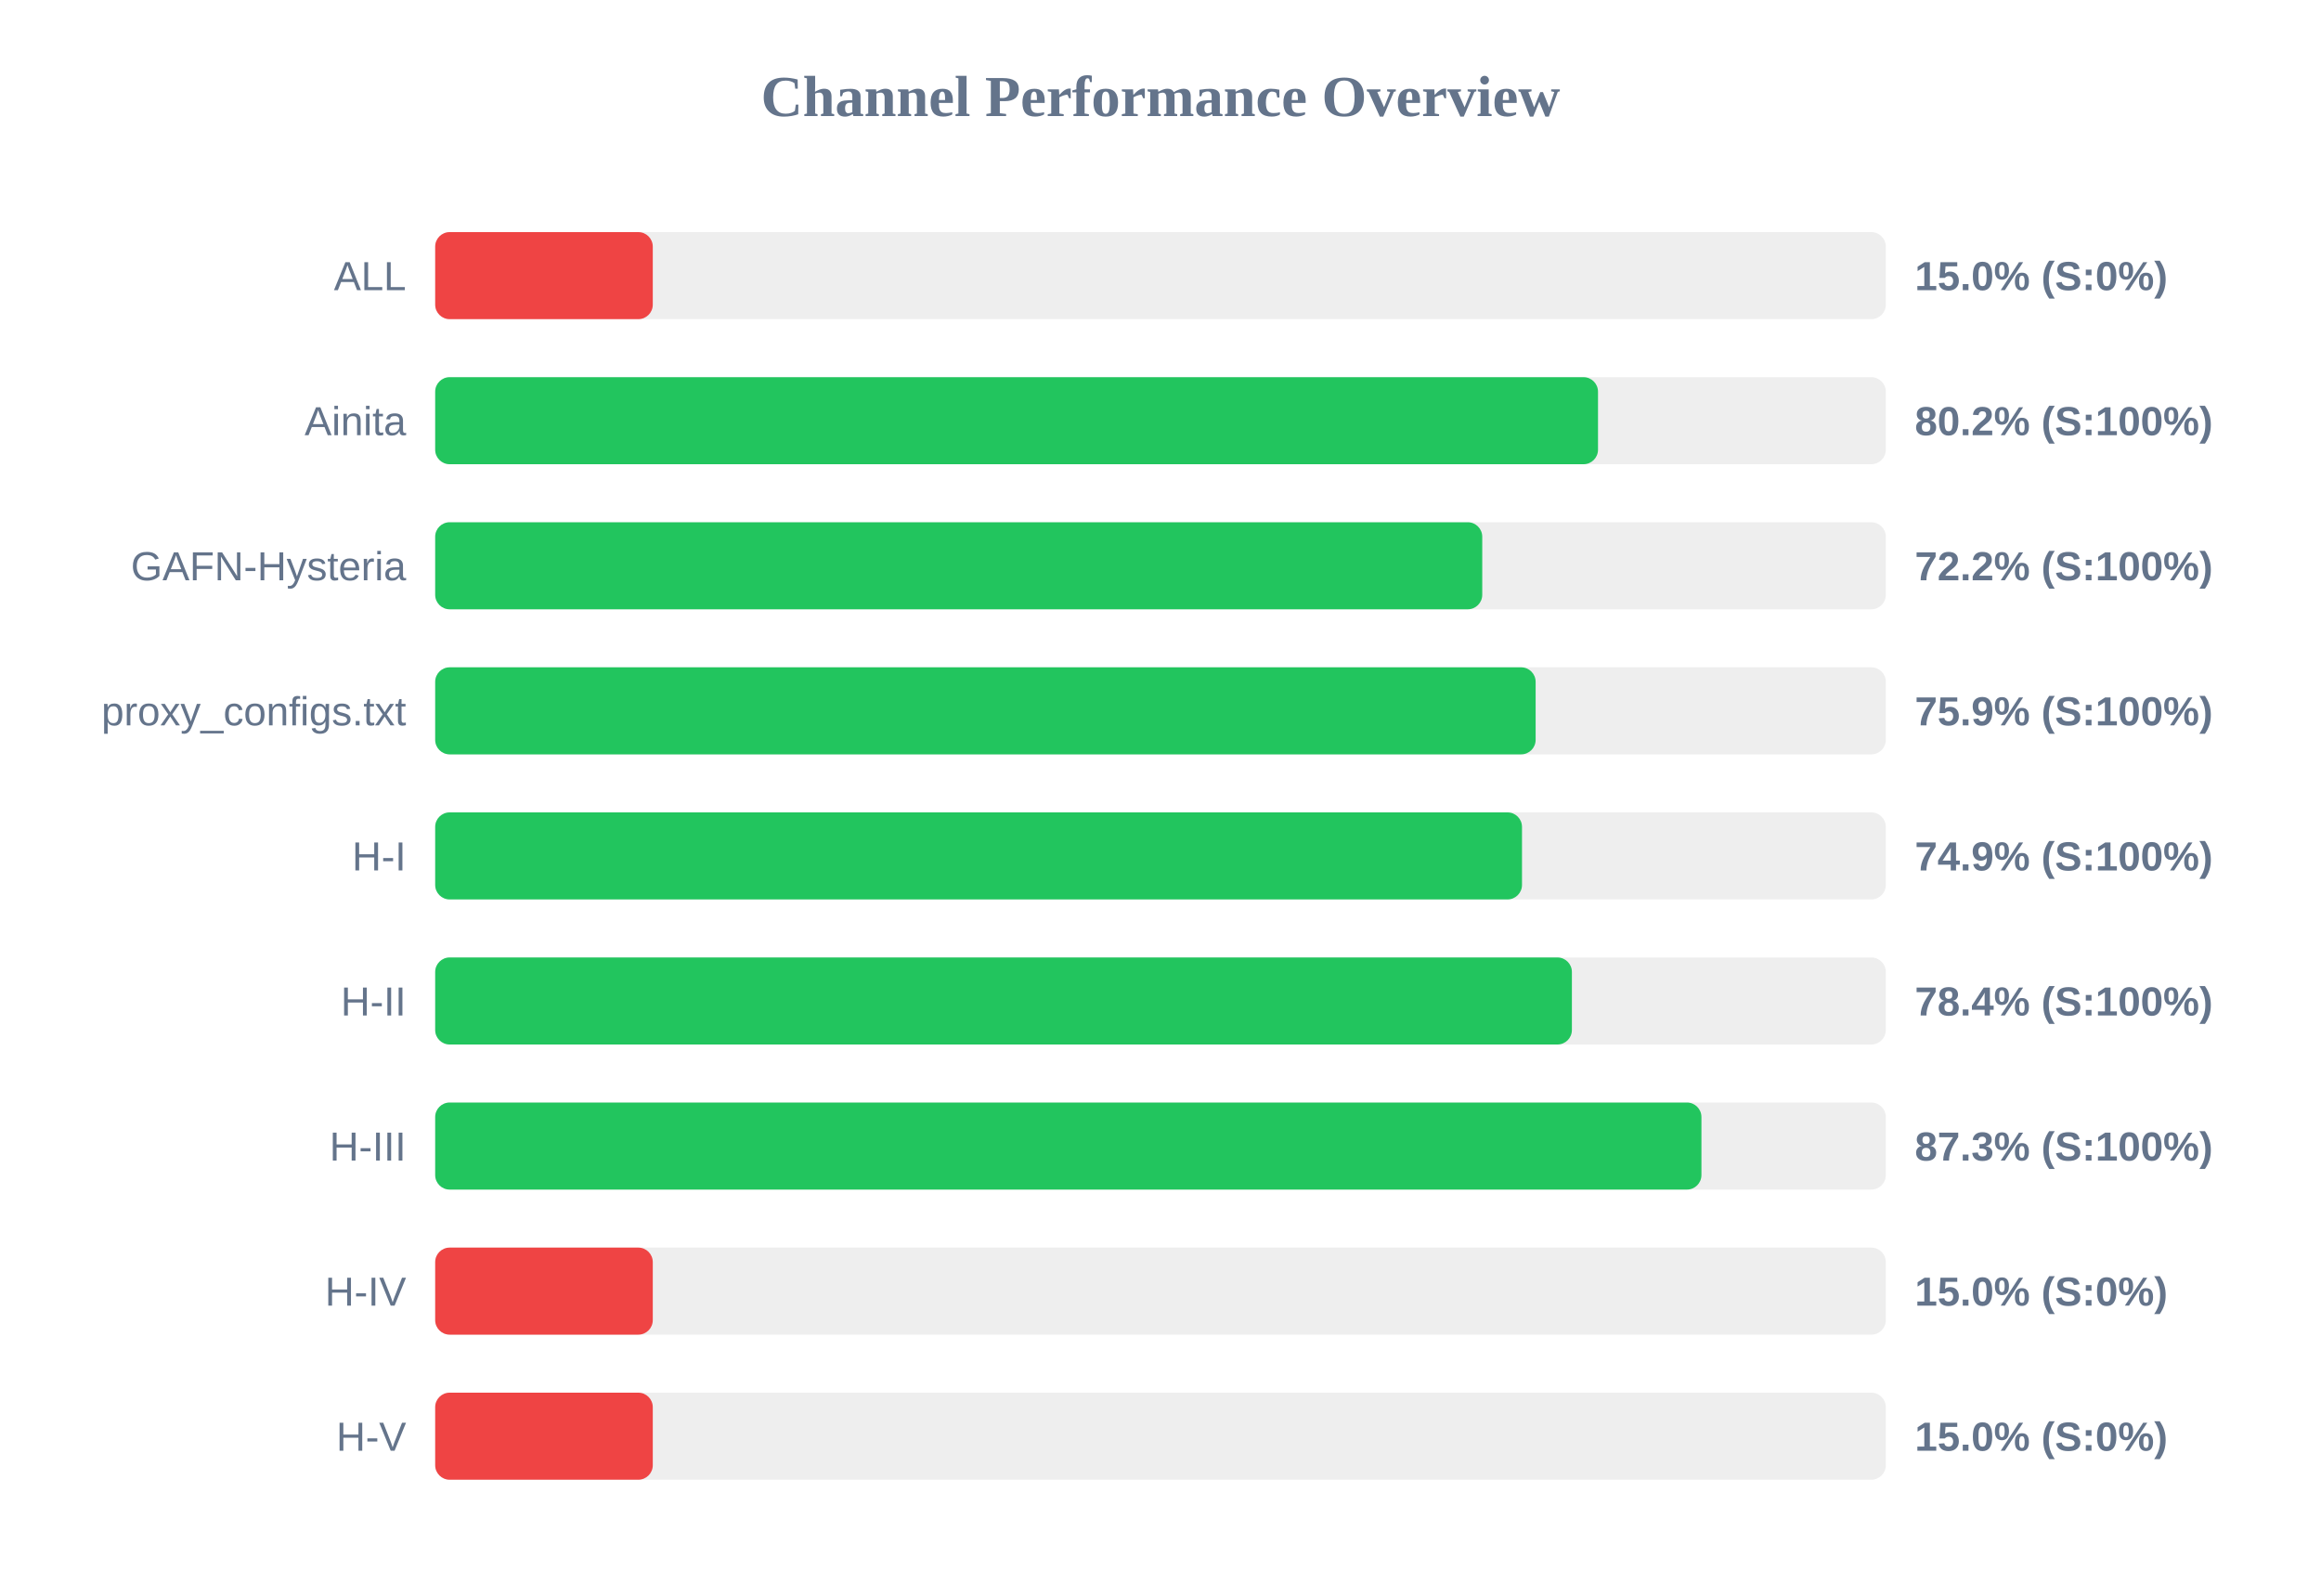
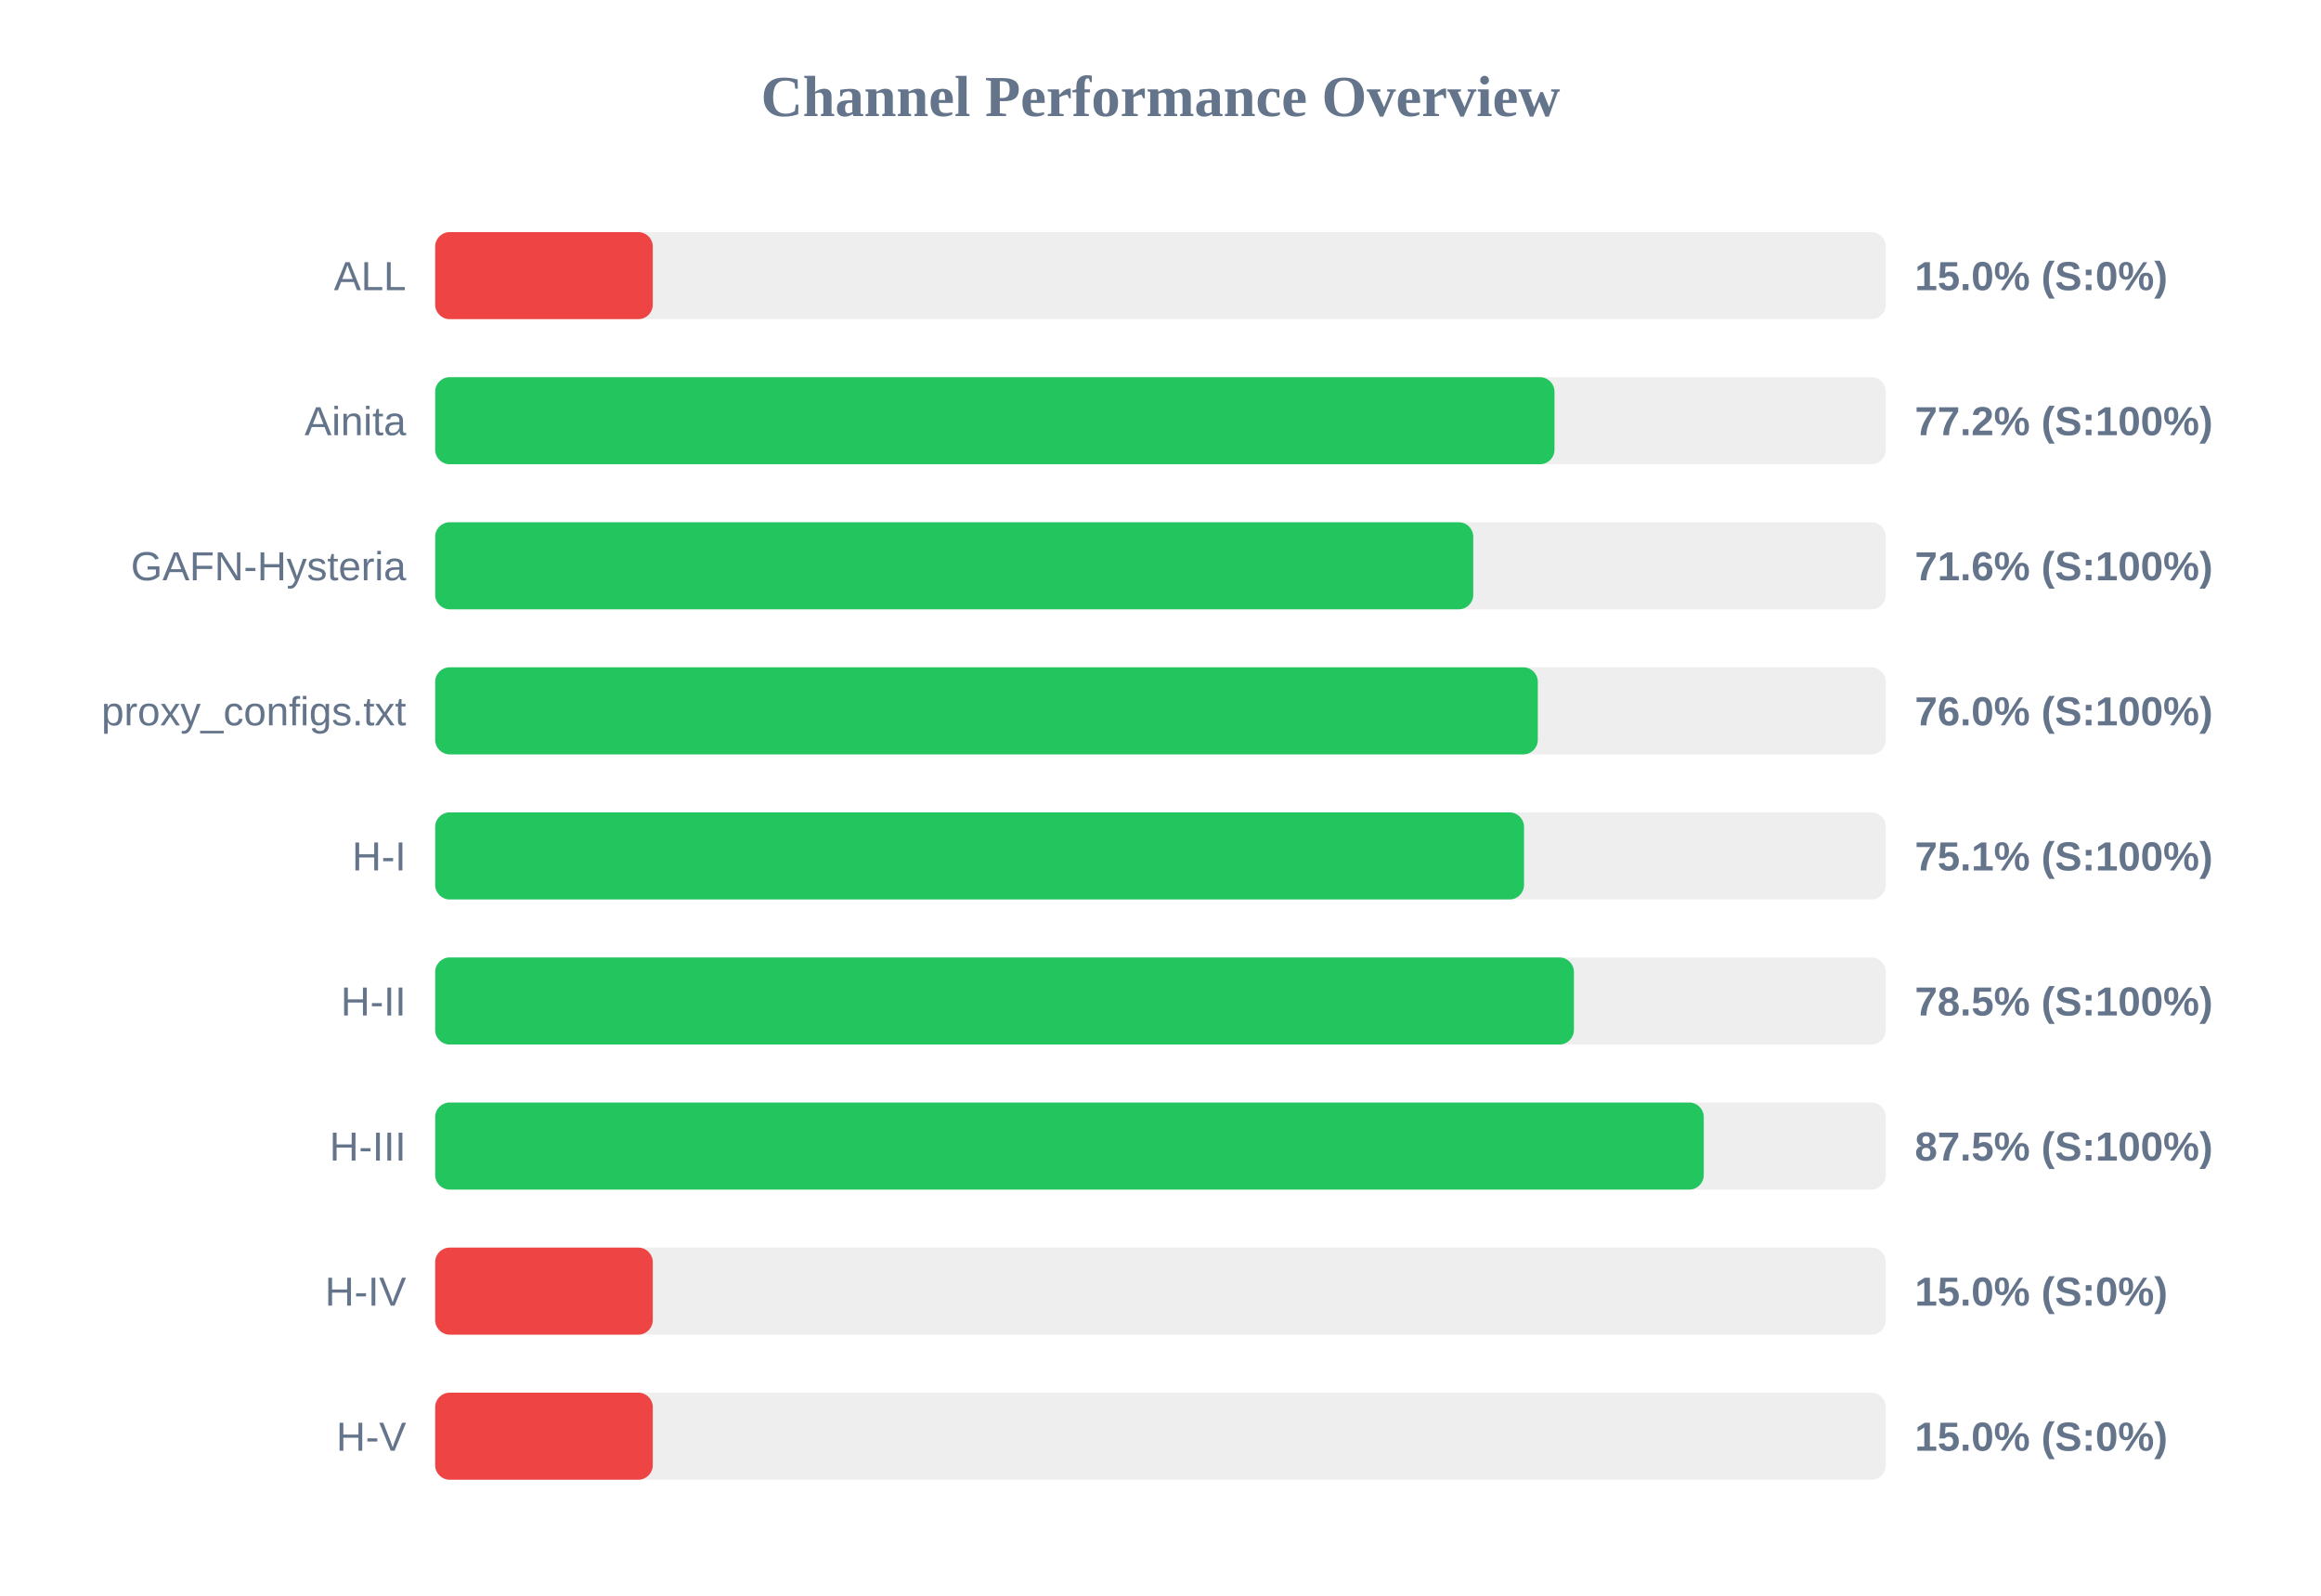
<svg xmlns="http://www.w3.org/2000/svg" width="800" height="550" version="1.1">
  <style>
        .row { font: 14px Arial; fill: #64748b; }
        .score { font: bold 14px Arial; fill: #64748b; }
    </style>
  <text x="400" y="40" text-anchor="middle" font-size="20px" font-weight="bold" fill="#64748b">Channel Performance Overview</text>
  <rect x="150" y="80" width="500" height="30" fill="#eee" rx="5" />
  <rect x="150" y="80" width="75.0" height="30" fill="#ef4444" rx="5" />
  <text x="140" y="100" text-anchor="end" class="row">ALL</text>
  <text x="660" y="100" text-anchor="start" class="score">15.0% (S:0%)</text>
  <rect x="150" y="130" width="500" height="30" fill="#eee" rx="5" />
-   <rect x="150" y="130" width="400.8" height="30" fill="#22c55e" rx="5" />
+   <rect x="150" y="130" width="385.8" height="30" fill="#22c55e" rx="5" />
  <text x="140" y="150" text-anchor="end" class="row">Ainita</text>
-   <text x="660" y="150" text-anchor="start" class="score">80.2% (S:100%)</text>
+   <text x="660" y="150" text-anchor="start" class="score">77.2% (S:100%)</text>
  <rect x="150" y="180" width="500" height="30" fill="#eee" rx="5" />
-   <rect x="150" y="180" width="360.9" height="30" fill="#22c55e" rx="5" />
+   <rect x="150" y="180" width="357.8" height="30" fill="#22c55e" rx="5" />
  <text x="140" y="200" text-anchor="end" class="row">GAFN-Hysteria</text>
-   <text x="660" y="200" text-anchor="start" class="score">72.2% (S:100%)</text>
+   <text x="660" y="200" text-anchor="start" class="score">71.6% (S:100%)</text>
  <rect x="150" y="230" width="500" height="30" fill="#eee" rx="5" />
-   <rect x="150" y="230" width="379.3" height="30" fill="#22c55e" rx="5" />
+   <rect x="150" y="230" width="380.05" height="30" fill="#22c55e" rx="5" />
  <text x="140" y="250" text-anchor="end" class="row">proxy_configs.txt</text>
-   <text x="660" y="250" text-anchor="start" class="score">75.9% (S:100%)</text>
+   <text x="660" y="250" text-anchor="start" class="score">76.0% (S:100%)</text>
  <rect x="150" y="280" width="500" height="30" fill="#eee" rx="5" />
-   <rect x="150" y="280" width="374.6" height="30" fill="#22c55e" rx="5" />
+   <rect x="150" y="280" width="375.3" height="30" fill="#22c55e" rx="5" />
  <text x="140" y="300" text-anchor="end" class="row">H-I</text>
-   <text x="660" y="300" text-anchor="start" class="score">74.9% (S:100%)</text>
+   <text x="660" y="300" text-anchor="start" class="score">75.1% (S:100%)</text>
  <rect x="150" y="330" width="500" height="30" fill="#eee" rx="5" />
-   <rect x="150" y="330" width="391.8" height="30" fill="#22c55e" rx="5" />
+   <rect x="150" y="330" width="392.5" height="30" fill="#22c55e" rx="5" />
  <text x="140" y="350" text-anchor="end" class="row">H-II</text>
-   <text x="660" y="350" text-anchor="start" class="score">78.4% (S:100%)</text>
+   <text x="660" y="350" text-anchor="start" class="score">78.5% (S:100%)</text>
  <rect x="150" y="380" width="500" height="30" fill="#eee" rx="5" />
-   <rect x="150" y="380" width="436.45" height="30" fill="#22c55e" rx="5" />
+   <rect x="150" y="380" width="437.25" height="30" fill="#22c55e" rx="5" />
  <text x="140" y="400" text-anchor="end" class="row">H-III</text>
-   <text x="660" y="400" text-anchor="start" class="score">87.3% (S:100%)</text>
+   <text x="660" y="400" text-anchor="start" class="score">87.5% (S:100%)</text>
  <rect x="150" y="430" width="500" height="30" fill="#eee" rx="5" />
  <rect x="150" y="430" width="75.0" height="30" fill="#ef4444" rx="5" />
  <text x="140" y="450" text-anchor="end" class="row">H-IV</text>
  <text x="660" y="450" text-anchor="start" class="score">15.0% (S:0%)</text>
  <rect x="150" y="480" width="500" height="30" fill="#eee" rx="5" />
  <rect x="150" y="480" width="75.0" height="30" fill="#ef4444" rx="5" />
  <text x="140" y="500" text-anchor="end" class="row">H-V</text>
  <text x="660" y="500" text-anchor="start" class="score">15.0% (S:0%)</text>
</svg>
